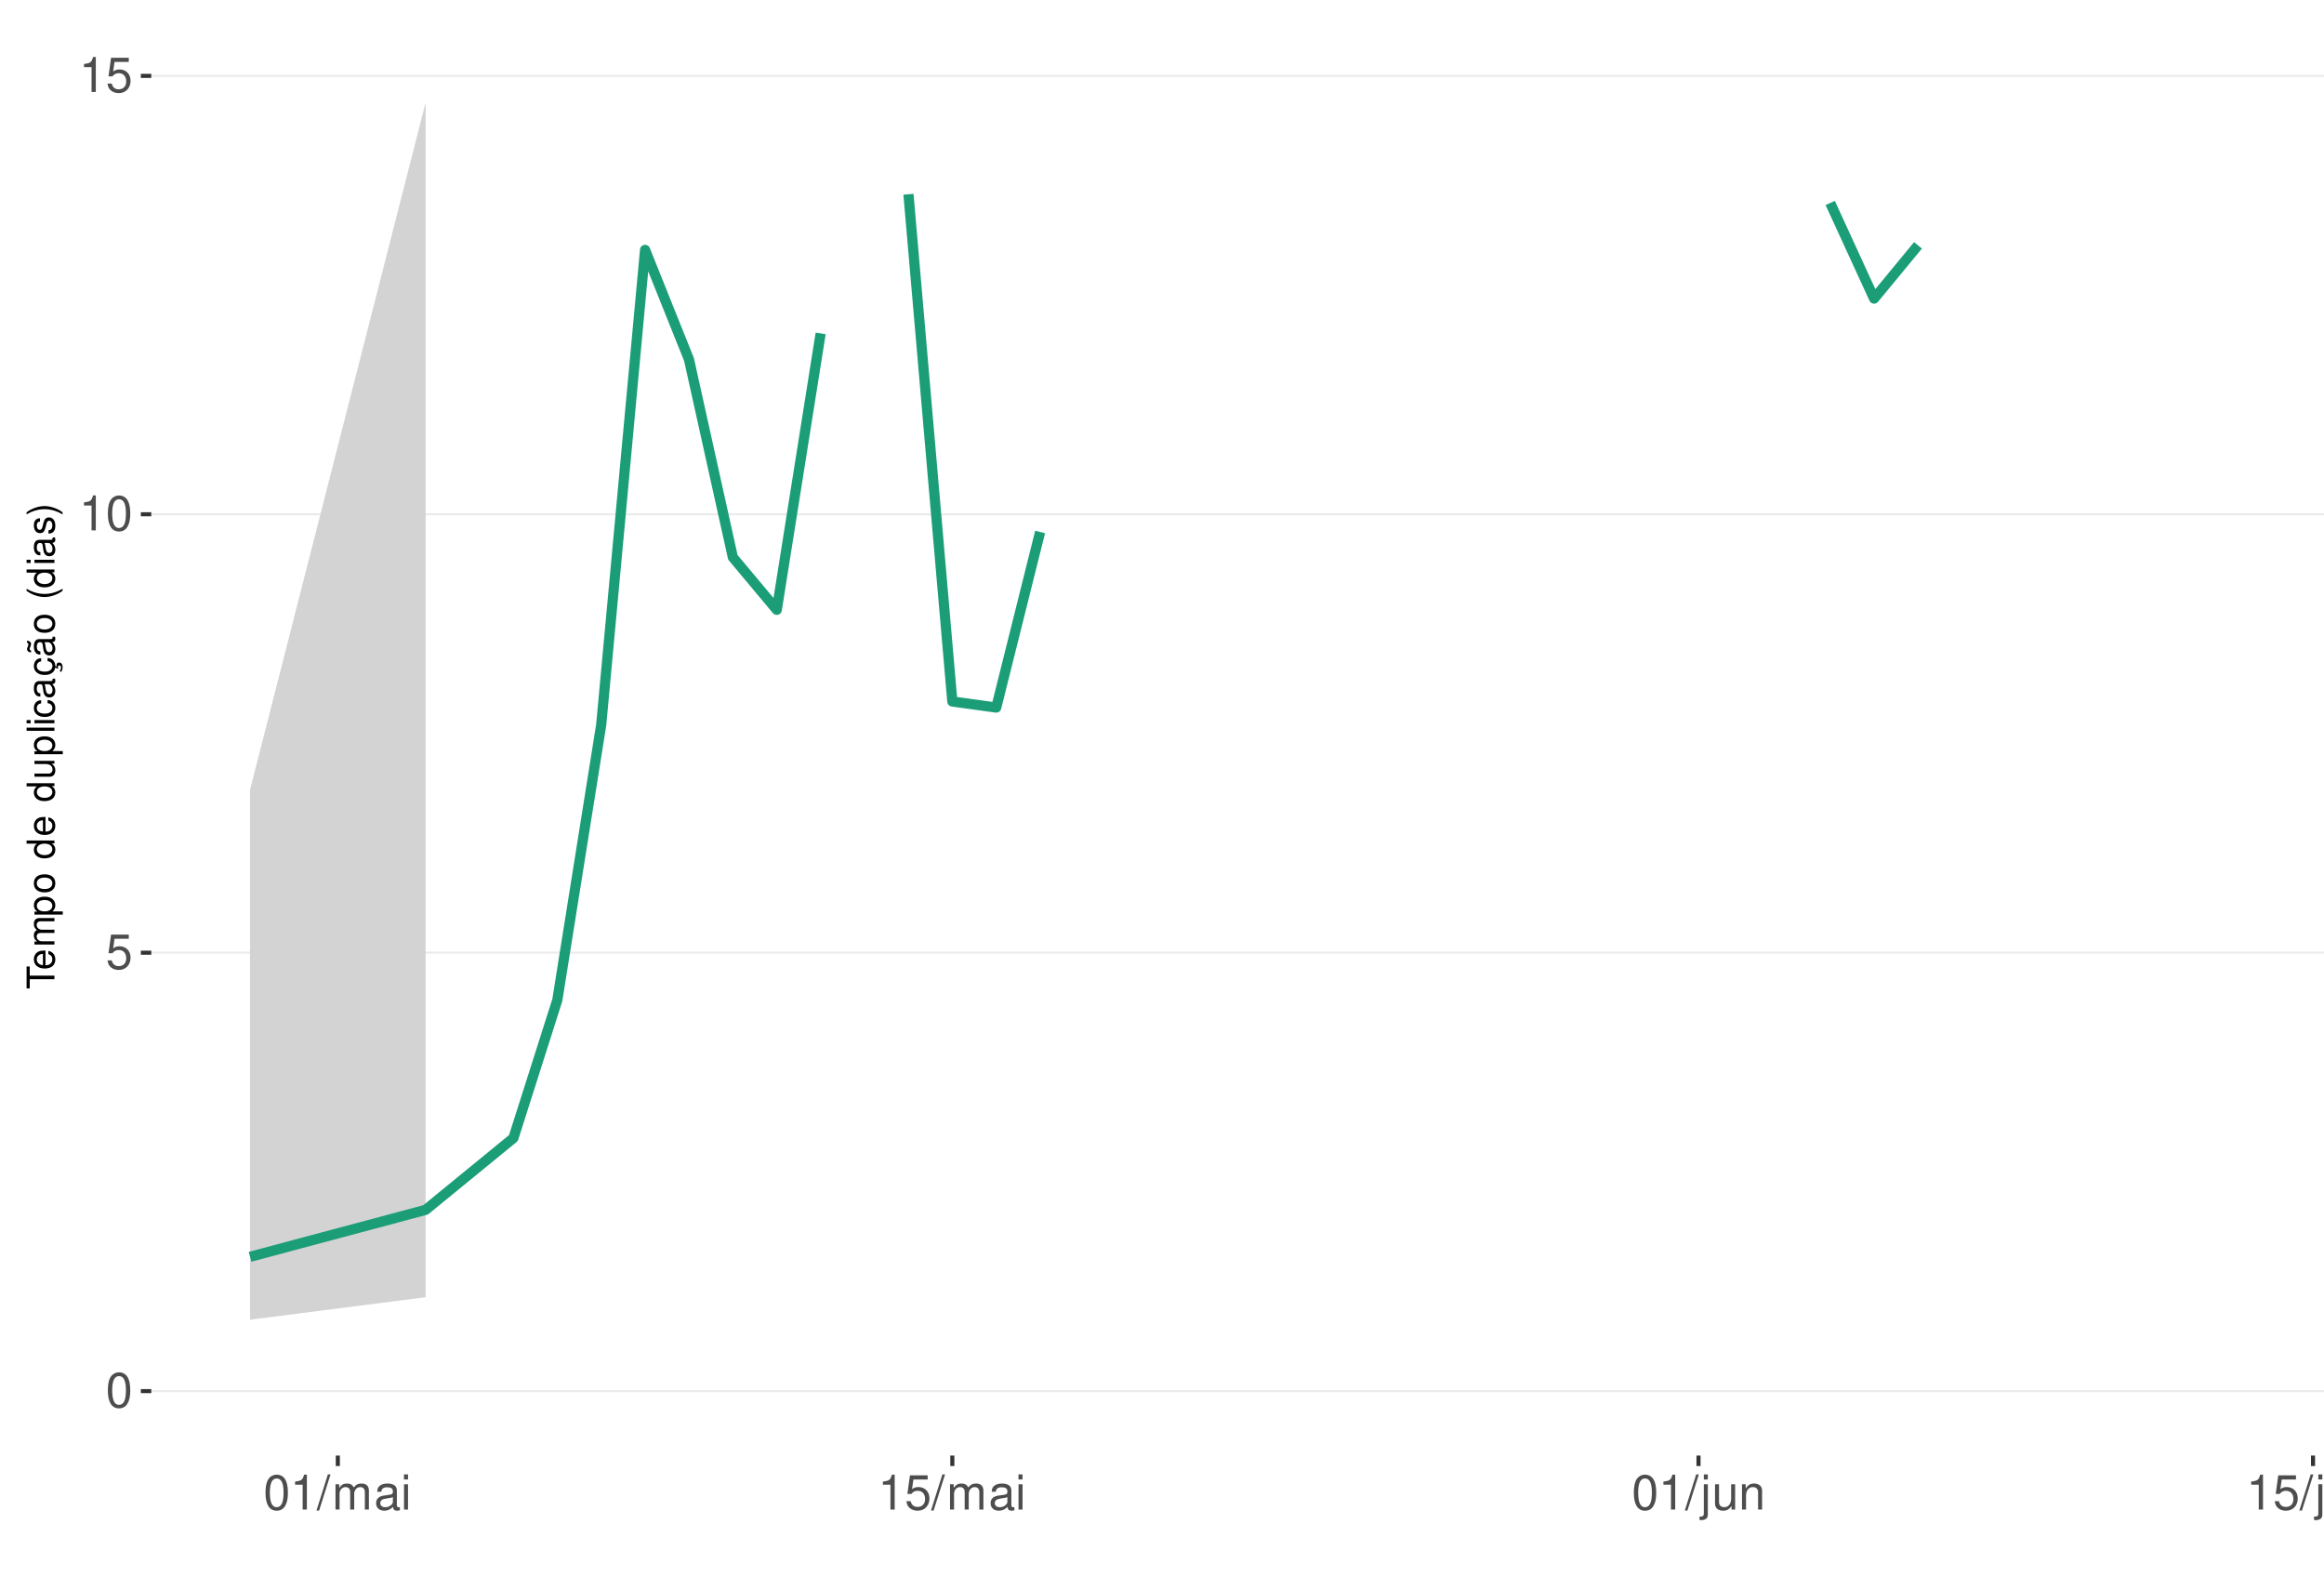
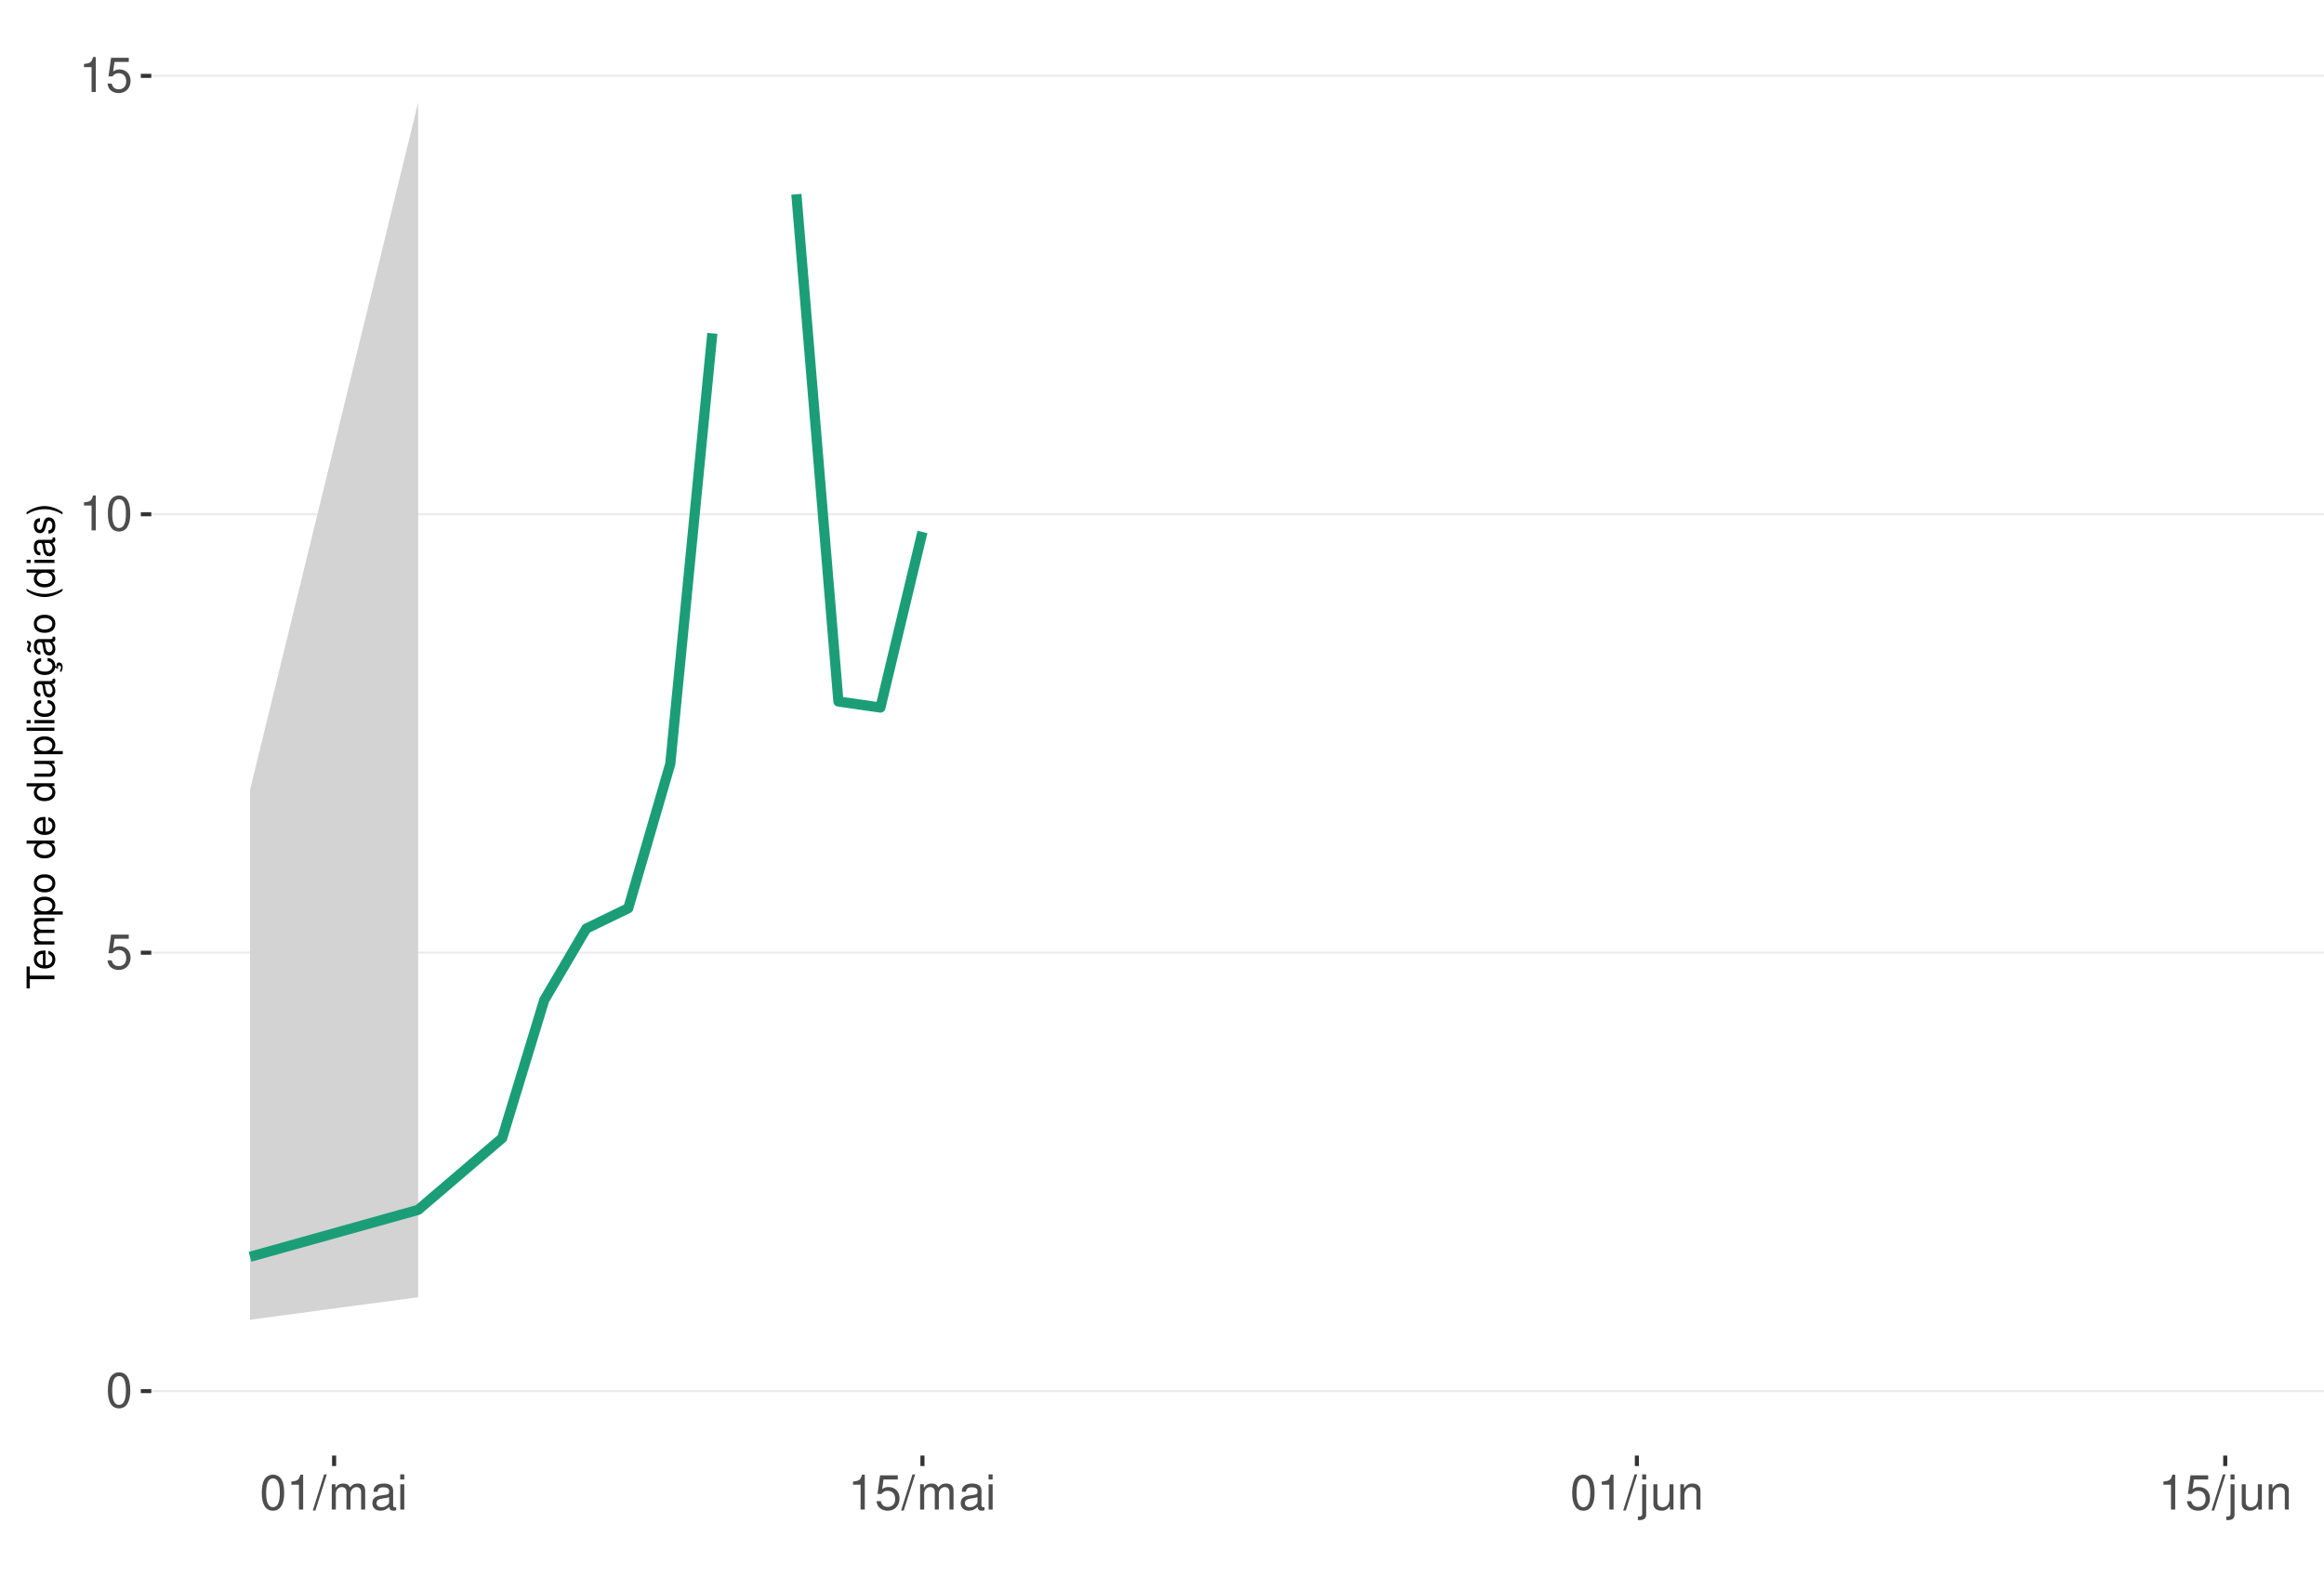
<svg xmlns="http://www.w3.org/2000/svg" xmlns:xlink="http://www.w3.org/1999/xlink" width="609pt" height="413pt" viewBox="0 0 609 413" version="1.1">
  <defs>
    <g>
      <symbol overflow="visible" id="glyph0-0">
        <path style="stroke:none;" d="" />
      </symbol>
      <symbol overflow="visible" id="glyph0-1">
        <path style="stroke:none;" d="M 3.484 -9.156 C 2.641 -9.156 1.891 -8.766 1.422 -8.156 C 0.828 -7.344 0.547 -6.125 0.547 -4.422 C 0.547 -1.344 1.562 0.297 3.484 0.297 C 5.375 0.297 6.422 -1.344 6.422 -4.359 C 6.422 -6.125 6.141 -7.312 5.547 -8.156 C 5.078 -8.781 4.328 -9.156 3.484 -9.156 Z M 3.484 -8.156 C 4.688 -8.156 5.281 -6.938 5.281 -4.453 C 5.281 -1.844 4.703 -0.625 3.453 -0.625 C 2.281 -0.625 1.688 -1.891 1.688 -4.422 C 1.688 -6.938 2.281 -8.156 3.484 -8.156 Z M 3.484 -8.156 " />
      </symbol>
      <symbol overflow="visible" id="glyph0-2">
        <path style="stroke:none;" d="M 6.031 -8.969 L 1.391 -8.969 L 0.719 -4.094 L 1.75 -4.094 C 2.266 -4.703 2.703 -4.922 3.406 -4.922 C 4.609 -4.922 5.359 -4.094 5.359 -2.766 C 5.359 -1.484 4.609 -0.703 3.391 -0.703 C 2.422 -0.703 1.828 -1.188 1.562 -2.203 L 0.438 -2.203 C 0.594 -1.469 0.719 -1.109 0.984 -0.781 C 1.5 -0.094 2.406 0.297 3.422 0.297 C 5.234 0.297 6.5 -1.031 6.5 -2.922 C 6.5 -4.703 5.312 -5.906 3.594 -5.906 C 2.969 -5.906 2.453 -5.75 1.938 -5.359 L 2.297 -7.875 L 6.031 -7.875 Z M 6.031 -8.969 " />
      </symbol>
      <symbol overflow="visible" id="glyph0-3">
        <path style="stroke:none;" d="M 3.281 -6.516 L 3.281 0 L 4.391 0 L 4.391 -9.156 L 3.656 -9.156 C 3.266 -7.75 3.016 -7.562 1.297 -7.328 L 1.297 -6.516 Z M 3.281 -6.516 " />
      </symbol>
      <symbol overflow="visible" id="glyph0-4">
        <path style="stroke:none;" d="M 2.891 -9.219 L -0.094 0.25 L 0.594 0.25 L 3.594 -9.219 Z M 2.891 -9.219 " />
      </symbol>
      <symbol overflow="visible" id="glyph0-5">
        <path style="stroke:none;" d="M 0.891 -6.625 L 0.891 0 L 1.953 0 L 1.953 -4.156 C 1.953 -5.125 2.641 -5.891 3.5 -5.891 C 4.297 -5.891 4.734 -5.422 4.734 -4.562 L 4.734 0 L 5.797 0 L 5.797 -4.156 C 5.797 -5.125 6.5 -5.891 7.359 -5.891 C 8.125 -5.891 8.578 -5.406 8.578 -4.562 L 8.578 0 L 9.641 0 L 9.641 -4.969 C 9.641 -6.156 8.953 -6.828 7.719 -6.828 C 6.828 -6.828 6.297 -6.562 5.688 -5.812 C 5.297 -6.516 4.766 -6.828 3.891 -6.828 C 3.016 -6.828 2.422 -6.5 1.859 -5.688 L 1.859 -6.625 Z M 0.891 -6.625 " />
      </symbol>
      <symbol overflow="visible" id="glyph0-6">
        <path style="stroke:none;" d="M 6.766 -0.625 C 6.656 -0.594 6.609 -0.594 6.547 -0.594 C 6.172 -0.594 5.969 -0.781 5.969 -1.109 L 5.969 -5.016 C 5.969 -6.188 5.109 -6.828 3.484 -6.828 C 2.5 -6.828 1.734 -6.547 1.281 -6.047 C 0.969 -5.703 0.844 -5.328 0.828 -4.672 L 1.891 -4.672 C 1.969 -5.484 2.453 -5.844 3.438 -5.844 C 4.406 -5.844 4.922 -5.5 4.922 -4.859 L 4.922 -4.578 C 4.906 -4.125 4.688 -3.969 3.828 -3.844 C 2.328 -3.656 2.094 -3.609 1.703 -3.438 C 0.922 -3.109 0.531 -2.531 0.531 -1.672 C 0.531 -0.469 1.359 0.297 2.703 0.297 C 3.547 0.297 4.219 0 4.969 -0.688 C 5.031 0 5.359 0.297 6.047 0.297 C 6.281 0.297 6.422 0.266 6.766 0.172 Z M 4.922 -2.094 C 4.922 -1.734 4.828 -1.516 4.5 -1.234 C 4.078 -0.828 3.562 -0.625 2.938 -0.625 C 2.109 -0.625 1.625 -1.031 1.625 -1.703 C 1.625 -2.391 2.094 -2.75 3.234 -2.906 C 4.359 -3.062 4.562 -3.109 4.922 -3.281 Z M 4.922 -2.094 " />
      </symbol>
      <symbol overflow="visible" id="glyph0-7">
        <path style="stroke:none;" d="M 1.891 -6.625 L 0.844 -6.625 L 0.844 0 L 1.891 0 Z M 1.891 -9.219 L 0.828 -9.219 L 0.828 -7.891 L 1.891 -7.891 Z M 1.891 -9.219 " />
      </symbol>
      <symbol overflow="visible" id="glyph0-8">
        <path style="stroke:none;" d="M 0.891 -6.625 L 0.891 0.969 C 0.891 1.625 0.688 1.828 0.031 1.828 C -0.047 1.828 -0.094 1.828 -0.234 1.828 L -0.234 2.719 C -0.094 2.75 -0.031 2.766 0.125 2.766 C 1.312 2.766 1.938 2.297 1.938 1.375 L 1.938 -6.625 Z M 1.938 -9.219 L 0.891 -9.219 L 0.891 -7.891 L 1.938 -7.891 Z M 1.938 -9.219 " />
      </symbol>
      <symbol overflow="visible" id="glyph0-9">
        <path style="stroke:none;" d="M 6.094 0 L 6.094 -6.625 L 5.047 -6.625 L 5.047 -2.875 C 5.047 -1.516 4.344 -0.625 3.234 -0.625 C 2.406 -0.625 1.875 -1.141 1.875 -1.938 L 1.875 -6.625 L 0.828 -6.625 L 0.828 -1.516 C 0.828 -0.422 1.641 0.297 2.938 0.297 C 3.906 0.297 4.531 -0.047 5.156 -0.922 L 5.156 0 Z M 6.094 0 " />
      </symbol>
      <symbol overflow="visible" id="glyph0-10">
        <path style="stroke:none;" d="M 0.891 -6.625 L 0.891 0 L 1.953 0 L 1.953 -3.656 C 1.953 -5.016 2.656 -5.891 3.75 -5.891 C 4.578 -5.891 5.109 -5.391 5.109 -4.594 L 5.109 0 L 6.156 0 L 6.156 -5.016 C 6.156 -6.109 5.344 -6.828 4.062 -6.828 C 3.078 -6.828 2.438 -6.438 1.859 -5.516 L 1.859 -6.625 Z M 0.891 -6.625 " />
      </symbol>
      <symbol overflow="visible" id="glyph1-0">
        <path style="stroke:none;" d="" />
      </symbol>
      <symbol overflow="visible" id="glyph1-1">
        <path style="stroke:none;" d="M -6.469 -3.547 L -6.469 -5.938 L -7.297 -5.938 L -7.297 -0.203 L -6.469 -0.203 L -6.469 -2.609 L 0 -2.609 L 0 -3.547 Z M -6.469 -3.547 " />
      </symbol>
      <symbol overflow="visible" id="glyph1-2">
        <path style="stroke:none;" d="M -2.344 -5.125 C -3.141 -5.125 -3.625 -5.062 -4.016 -4.922 C -4.875 -4.578 -5.391 -3.781 -5.391 -2.797 C -5.391 -1.344 -4.281 -0.406 -2.547 -0.406 C -0.812 -0.406 0.234 -1.297 0.234 -2.781 C 0.234 -3.984 -0.453 -4.812 -1.594 -5.016 L -1.594 -4.188 C -0.906 -3.953 -0.547 -3.484 -0.547 -2.812 C -0.547 -2.281 -0.781 -1.828 -1.219 -1.547 C -1.516 -1.344 -1.812 -1.281 -2.344 -1.266 Z M -3.016 -1.297 C -3.984 -1.359 -4.625 -1.953 -4.625 -2.797 C -4.625 -3.641 -3.953 -4.234 -3.016 -4.234 Z M -3.016 -1.297 " />
      </symbol>
      <symbol overflow="visible" id="glyph1-3">
        <path style="stroke:none;" d="M -5.234 -0.703 L 0 -0.703 L 0 -1.547 L -3.297 -1.547 C -4.047 -1.547 -4.656 -2.094 -4.656 -2.766 C -4.656 -3.391 -4.281 -3.734 -3.609 -3.734 L 0 -3.734 L 0 -4.578 L -3.297 -4.578 C -4.047 -4.578 -4.656 -5.125 -4.656 -5.812 C -4.656 -6.422 -4.266 -6.781 -3.609 -6.781 L 0 -6.781 L 0 -7.625 L -3.938 -7.625 C -4.875 -7.625 -5.391 -7.078 -5.391 -6.094 C -5.391 -5.406 -5.188 -4.984 -4.594 -4.484 C -5.156 -4.188 -5.391 -3.766 -5.391 -3.078 C -5.391 -2.375 -5.125 -1.906 -4.5 -1.469 L -5.234 -1.469 Z M -5.234 -0.703 " />
      </symbol>
      <symbol overflow="visible" id="glyph1-4">
        <path style="stroke:none;" d="M 2.188 -0.547 L 2.188 -1.375 L -0.547 -1.375 C -0.016 -1.812 0.234 -2.312 0.234 -2.984 C 0.234 -4.344 -0.859 -5.234 -2.531 -5.234 C -4.297 -5.234 -5.391 -4.375 -5.391 -2.984 C -5.391 -2.266 -5.062 -1.703 -4.453 -1.312 L -5.234 -1.312 L -5.234 -0.547 Z M -4.609 -2.844 C -4.609 -3.766 -3.797 -4.359 -2.547 -4.359 C -1.359 -4.359 -0.547 -3.75 -0.547 -2.844 C -0.547 -1.953 -1.344 -1.375 -2.578 -1.375 C -3.812 -1.375 -4.609 -1.953 -4.609 -2.844 Z M -4.609 -2.844 " />
      </symbol>
      <symbol overflow="visible" id="glyph1-5">
        <path style="stroke:none;" d="M -5.391 -2.719 C -5.391 -1.234 -4.344 -0.359 -2.578 -0.359 C -0.812 -0.359 0.234 -1.234 0.234 -2.734 C 0.234 -4.203 -0.812 -5.094 -2.547 -5.094 C -4.359 -5.094 -5.391 -4.234 -5.391 -2.719 Z M -4.625 -2.734 C -4.625 -3.672 -3.844 -4.234 -2.547 -4.234 C -1.312 -4.234 -0.547 -3.656 -0.547 -2.734 C -0.547 -1.797 -1.312 -1.234 -2.578 -1.234 C -3.844 -1.234 -4.625 -1.797 -4.625 -2.734 Z M -4.625 -2.734 " />
      </symbol>
      <symbol overflow="visible" id="glyph1-6">
        <path style="stroke:none;" d="" />
      </symbol>
      <symbol overflow="visible" id="glyph1-7">
        <path style="stroke:none;" d="M -7.297 -4.953 L -7.297 -4.125 L -4.578 -4.125 C -5.109 -3.766 -5.391 -3.203 -5.391 -2.516 C -5.391 -1.156 -4.297 -0.266 -2.625 -0.266 C -0.859 -0.266 0.234 -1.125 0.234 -2.547 C 0.234 -3.266 -0.047 -3.766 -0.688 -4.203 L 0 -4.203 L 0 -4.953 Z M -4.609 -2.656 C -4.609 -3.547 -3.812 -4.125 -2.562 -4.125 C -1.344 -4.125 -0.547 -3.547 -0.547 -2.656 C -0.547 -1.734 -1.359 -1.125 -2.578 -1.125 C -3.797 -1.125 -4.609 -1.734 -4.609 -2.656 Z M -4.609 -2.656 " />
      </symbol>
      <symbol overflow="visible" id="glyph1-8">
        <path style="stroke:none;" d="M 0 -4.812 L -5.234 -4.812 L -5.234 -3.984 L -2.266 -3.984 C -1.203 -3.984 -0.5 -3.438 -0.5 -2.562 C -0.5 -1.906 -0.906 -1.484 -1.531 -1.484 L -5.234 -1.484 L -5.234 -0.656 L -1.203 -0.656 C -0.328 -0.656 0.234 -1.297 0.234 -2.312 C 0.234 -3.094 -0.047 -3.578 -0.734 -4.062 L 0 -4.062 Z M 0 -4.812 " />
      </symbol>
      <symbol overflow="visible" id="glyph1-9">
        <path style="stroke:none;" d="M -7.297 -1.516 L -7.297 -0.688 L 0 -0.688 L 0 -1.516 Z M -7.297 -1.516 " />
      </symbol>
      <symbol overflow="visible" id="glyph1-10">
        <path style="stroke:none;" d="M -5.234 -1.5 L -5.234 -0.672 L 0 -0.672 L 0 -1.5 Z M -7.297 -1.5 L -7.297 -0.656 L -6.234 -0.656 L -6.234 -1.5 Z M -7.297 -1.5 " />
      </symbol>
      <symbol overflow="visible" id="glyph1-11">
        <path style="stroke:none;" d="M -3.484 -4.703 C -3.984 -4.672 -4.312 -4.562 -4.609 -4.359 C -5.094 -4 -5.391 -3.375 -5.391 -2.641 C -5.391 -1.219 -4.266 -0.312 -2.531 -0.312 C -0.844 -0.312 0.234 -1.203 0.234 -2.625 C 0.234 -3.875 -0.516 -4.672 -1.797 -4.766 L -1.797 -3.938 C -0.953 -3.797 -0.547 -3.359 -0.547 -2.656 C -0.547 -1.734 -1.297 -1.188 -2.531 -1.188 C -3.844 -1.188 -4.625 -1.719 -4.625 -2.625 C -4.625 -3.328 -4.203 -3.766 -3.484 -3.875 Z M -3.484 -4.703 " />
      </symbol>
      <symbol overflow="visible" id="glyph1-12">
        <path style="stroke:none;" d="M -0.484 -5.344 C -0.469 -5.266 -0.469 -5.219 -0.469 -5.172 C -0.469 -4.875 -0.625 -4.719 -0.875 -4.719 L -3.953 -4.719 C -4.891 -4.719 -5.391 -4.047 -5.391 -2.75 C -5.391 -1.984 -5.172 -1.375 -4.781 -1.016 C -4.516 -0.766 -4.203 -0.672 -3.688 -0.656 L -3.688 -1.484 C -4.328 -1.562 -4.625 -1.938 -4.625 -2.719 C -4.625 -3.484 -4.344 -3.891 -3.844 -3.891 L -3.625 -3.891 C -3.266 -3.875 -3.125 -3.703 -3.047 -3.016 C -2.891 -1.844 -2.844 -1.656 -2.719 -1.344 C -2.453 -0.734 -2 -0.422 -1.312 -0.422 C -0.375 -0.422 0.234 -1.078 0.234 -2.141 C 0.234 -2.797 0 -3.328 -0.547 -3.922 C 0 -3.984 0.234 -4.234 0.234 -4.781 C 0.234 -4.953 0.203 -5.062 0.141 -5.344 Z M -1.656 -3.891 C -1.375 -3.891 -1.203 -3.812 -0.969 -3.562 C -0.656 -3.219 -0.5 -2.812 -0.5 -2.312 C -0.5 -1.672 -0.812 -1.297 -1.344 -1.297 C -1.891 -1.297 -2.172 -1.656 -2.297 -2.547 C -2.422 -3.438 -2.453 -3.609 -2.594 -3.891 Z M -1.656 -3.891 " />
      </symbol>
      <symbol overflow="visible" id="glyph1-13">
        <path style="stroke:none;" d="M 0.234 -2.641 C 0.234 -3.875 -0.547 -4.703 -1.797 -4.766 L -1.797 -3.938 C -0.953 -3.797 -0.531 -3.359 -0.531 -2.656 C -0.531 -1.734 -1.281 -1.188 -2.516 -1.188 C -3.844 -1.188 -4.625 -1.719 -4.625 -2.625 C -4.625 -3.328 -4.203 -3.766 -3.484 -3.875 L -3.484 -4.703 C -3.984 -4.672 -4.312 -4.562 -4.609 -4.359 C -5.094 -4 -5.391 -3.375 -5.391 -2.641 C -5.391 -1.219 -4.266 -0.312 -2.531 -0.312 C -1.469 -0.312 -0.625 -0.672 -0.156 -1.312 C 0.047 -1.594 0.125 -1.812 0.203 -2.25 L 0.922 -1.938 L 0.984 -2.062 C 0.938 -2.188 0.906 -2.25 0.906 -2.375 C 0.906 -2.656 1.047 -2.828 1.281 -2.828 C 1.547 -2.828 1.734 -2.594 1.734 -2.297 C 1.734 -2.031 1.672 -1.844 1.438 -1.406 L 1.406 -1.312 L 1.812 -1.094 C 2.078 -1.75 2.141 -1.953 2.141 -2.344 C 2.141 -3.109 1.781 -3.578 1.203 -3.578 C 0.781 -3.578 0.547 -3.297 0.547 -2.797 C 0.547 -2.703 0.547 -2.641 0.562 -2.516 Z M 0.234 -2.641 " />
      </symbol>
      <symbol overflow="visible" id="glyph1-14">
        <path style="stroke:none;" d="M -0.484 -5.344 C -0.469 -5.266 -0.469 -5.219 -0.469 -5.172 C -0.469 -4.875 -0.625 -4.719 -0.875 -4.719 L -3.953 -4.719 C -4.891 -4.719 -5.391 -4.047 -5.391 -2.75 C -5.391 -1.984 -5.172 -1.375 -4.781 -1.016 C -4.516 -0.766 -4.203 -0.672 -3.688 -0.656 L -3.688 -1.484 C -4.328 -1.562 -4.625 -1.938 -4.625 -2.719 C -4.625 -3.484 -4.344 -3.891 -3.844 -3.891 L -3.625 -3.891 C -3.266 -3.875 -3.125 -3.703 -3.047 -3.016 C -2.891 -1.844 -2.844 -1.656 -2.719 -1.344 C -2.453 -0.734 -2 -0.422 -1.312 -0.422 C -0.375 -0.422 0.234 -1.078 0.234 -2.141 C 0.234 -2.797 0 -3.328 -0.547 -3.922 C 0 -3.984 0.234 -4.234 0.234 -4.781 C 0.234 -4.953 0.203 -5.062 0.141 -5.344 Z M -1.656 -3.891 C -1.375 -3.891 -1.203 -3.812 -0.969 -3.562 C -0.656 -3.219 -0.5 -2.812 -0.5 -2.312 C -0.5 -1.672 -0.812 -1.297 -1.344 -1.297 C -1.891 -1.297 -2.172 -1.656 -2.297 -2.547 C -2.422 -3.438 -2.453 -3.609 -2.594 -3.891 Z M -7.172 -3.75 C -6.922 -3.672 -6.812 -3.547 -6.812 -3.375 C -6.812 -3.25 -6.875 -2.984 -6.984 -2.734 C -7.156 -2.312 -7.172 -2.25 -7.172 -2.047 C -7.172 -1.594 -6.797 -1.297 -6.141 -1.188 L -6.141 -1.766 C -6.375 -1.812 -6.5 -1.938 -6.5 -2.094 C -6.5 -2.203 -6.469 -2.344 -6.375 -2.578 C -6.156 -3.156 -6.125 -3.234 -6.125 -3.438 C -6.125 -3.922 -6.484 -4.219 -7.172 -4.312 Z M -7.172 -3.75 " />
      </symbol>
      <symbol overflow="visible" id="glyph1-15">
        <path style="stroke:none;" d="M -7.297 -2.359 C -5.984 -1.359 -4.156 -0.734 -2.594 -0.734 C -1.016 -0.734 0.812 -1.359 2.125 -2.359 L 2.125 -2.906 C 0.688 -2.031 -0.984 -1.547 -2.594 -1.547 C -4.188 -1.547 -5.875 -2.031 -7.297 -2.906 Z M -7.297 -2.359 " />
      </symbol>
      <symbol overflow="visible" id="glyph1-16">
        <path style="stroke:none;" d="M -3.781 -4.375 C -4.812 -4.375 -5.391 -3.688 -5.391 -2.484 C -5.391 -1.266 -4.766 -0.469 -3.797 -0.469 C -2.969 -0.469 -2.578 -0.891 -2.281 -2.125 L -2.094 -2.906 C -1.953 -3.484 -1.734 -3.719 -1.375 -3.719 C -0.875 -3.719 -0.547 -3.234 -0.547 -2.5 C -0.547 -2.047 -0.672 -1.672 -0.891 -1.453 C -1.047 -1.328 -1.188 -1.266 -1.562 -1.219 L -1.562 -0.344 C -0.344 -0.375 0.234 -1.062 0.234 -2.438 C 0.234 -3.75 -0.422 -4.594 -1.438 -4.594 C -2.203 -4.594 -2.641 -4.156 -2.891 -3.109 L -3.078 -2.312 C -3.234 -1.625 -3.453 -1.344 -3.828 -1.344 C -4.312 -1.344 -4.625 -1.766 -4.625 -2.453 C -4.625 -3.125 -4.328 -3.484 -3.781 -3.5 Z M -3.781 -4.375 " />
      </symbol>
      <symbol overflow="visible" id="glyph1-17">
        <path style="stroke:none;" d="M 2.125 -0.938 C 0.812 -1.938 -1.016 -2.562 -2.578 -2.562 C -4.156 -2.562 -5.984 -1.938 -7.297 -0.938 L -7.297 -0.375 C -5.859 -1.266 -4.188 -1.75 -2.578 -1.75 C -0.984 -1.75 0.703 -1.266 2.125 -0.375 Z M 2.125 -0.938 " />
      </symbol>
    </g>
    <clipPath id="clip1">
      <path d="M 39.645 9.961 L 609 9.961 L 609 381.328 L 39.645 381.328 Z M 39.645 9.961 " />
    </clipPath>
    <clipPath id="clip2">
      <path d="M 39.645 364 L 609 364 L 609 365 L 39.645 365 Z M 39.645 364 " />
    </clipPath>
    <clipPath id="clip3">
      <path d="M 39.645 249 L 609 249 L 609 250 L 39.645 250 Z M 39.645 249 " />
    </clipPath>
    <clipPath id="clip4">
      <path d="M 39.645 134 L 609 134 L 609 135 L 39.645 135 Z M 39.645 134 " />
    </clipPath>
    <clipPath id="clip5">
      <path d="M 39.645 19 L 609 19 L 609 21 L 39.645 21 Z M 39.645 19 " />
    </clipPath>
  </defs>
  <g id="surface271">
    <rect x="0" y="0" width="609" height="413" style="fill:rgb(100%,100%,100%);fill-opacity:1;stroke:none;" />
    <rect x="0" y="0" width="609" height="413" style="fill:rgb(100%,100%,100%);fill-opacity:1;stroke:none;" />
    <path style="fill:none;stroke-width:1.067;stroke-linecap:round;stroke-linejoin:round;stroke:rgb(100%,100%,100%);stroke-opacity:1;stroke-miterlimit:10;" d="M 0 413 L 609 413 L 609 0 L 0 0 Z M 0 413 " />
    <g clip-path="url(#clip1)" clip-rule="nonzero">
      <path style=" stroke:none;fill-rule:nonzero;fill:rgb(100%,100%,100%);fill-opacity:1;" d="M 39.645 381.328 L 609 381.328 L 609 9.961 L 39.645 9.961 Z M 39.645 381.328 " />
    </g>
    <g clip-path="url(#clip2)" clip-rule="nonzero">
      <path style="fill:none;stroke-width:0.533;stroke-linecap:butt;stroke-linejoin:round;stroke:rgb(92.157%,92.157%,92.157%);stroke-opacity:1;stroke-miterlimit:10;" d="M 39.645 364.449 L 609 364.449 " />
    </g>
    <g clip-path="url(#clip3)" clip-rule="nonzero">
      <path style="fill:none;stroke-width:0.533;stroke-linecap:butt;stroke-linejoin:round;stroke:rgb(92.157%,92.157%,92.157%);stroke-opacity:1;stroke-miterlimit:10;" d="M 39.645 249.59 L 609 249.59 " />
    </g>
    <g clip-path="url(#clip4)" clip-rule="nonzero">
      <path style="fill:none;stroke-width:0.533;stroke-linecap:butt;stroke-linejoin:round;stroke:rgb(92.157%,92.157%,92.157%);stroke-opacity:1;stroke-miterlimit:10;" d="M 39.645 134.73 L 609 134.73 " />
    </g>
    <g clip-path="url(#clip5)" clip-rule="nonzero">
      <path style="fill:none;stroke-width:0.533;stroke-linecap:butt;stroke-linejoin:round;stroke:rgb(92.157%,92.157%,92.157%);stroke-opacity:1;stroke-miterlimit:10;" d="M 39.645 19.875 L 609 19.875 " />
    </g>
-     <path style=" stroke:none;fill-rule:nonzero;fill:rgb(82.745%,82.745%,82.745%);fill-opacity:1;" d="M 65.523 206.906 L 111.535 26.844 L 111.535 339.855 L 65.523 345.738 Z M 65.523 206.906 " />
-     <path style="fill:none;stroke-width:2.667;stroke-linecap:butt;stroke-linejoin:round;stroke:rgb(10.588%,61.961%,46.667%);stroke-opacity:1;stroke-miterlimit:10;" d="M 65.523 329.258 L 111.535 316.961 L 134.539 298.152 L 146.039 262.02 L 157.543 189.926 L 169.043 65.469 L 180.547 94.168 L 192.047 146.012 L 203.551 159.758 L 215.051 87.336 " />
-     <path style="fill:none;stroke-width:2.667;stroke-linecap:butt;stroke-linejoin:round;stroke:rgb(10.588%,61.961%,46.667%);stroke-opacity:1;stroke-miterlimit:10;" d="M 238.059 50.895 L 249.559 183.781 L 261.062 185.363 L 272.562 139.363 " />
-     <path style="fill:none;stroke-width:2.667;stroke-linecap:butt;stroke-linejoin:round;stroke:rgb(10.588%,61.961%,46.667%);stroke-opacity:1;stroke-miterlimit:10;" d="M 479.602 53.172 L 491.102 78.223 L 502.605 64.273 " />
+     <path style=" stroke:none;fill-rule:nonzero;fill:rgb(82.745%,82.745%,82.745%);fill-opacity:1;" d="M 65.523 206.906 L 109.574 26.844 L 109.574 339.855 L 65.523 345.738 Z M 65.523 206.906 " />
+     <path style="fill:none;stroke-width:2.667;stroke-linecap:butt;stroke-linejoin:round;stroke:rgb(10.588%,61.961%,46.667%);stroke-opacity:1;stroke-miterlimit:10;" d="M 65.523 329.258 L 109.574 316.961 L 131.602 298.152 L 142.613 262.02 L 153.625 243.277 L 164.641 237.934 L 175.652 200.098 L 186.664 87.336 " />
+     <path style="fill:none;stroke-width:2.667;stroke-linecap:butt;stroke-linejoin:round;stroke:rgb(10.588%,61.961%,46.667%);stroke-opacity:1;stroke-miterlimit:10;" d="M 208.691 50.895 L 219.703 183.781 L 230.715 185.363 L 241.727 139.363 " />
    <g style="fill:rgb(30.196%,30.196%,30.196%);fill-opacity:1;">
      <use xlink:href="#glyph0-1" x="27.715" y="368.671" />
    </g>
    <g style="fill:rgb(30.196%,30.196%,30.196%);fill-opacity:1;">
      <use xlink:href="#glyph0-2" x="27.715" y="253.812" />
    </g>
    <g style="fill:rgb(30.196%,30.196%,30.196%);fill-opacity:1;">
      <use xlink:href="#glyph0-3" x="20.715" y="138.952" />
      <use xlink:href="#glyph0-1" x="27.715" y="138.952" />
    </g>
    <g style="fill:rgb(30.196%,30.196%,30.196%);fill-opacity:1;">
      <use xlink:href="#glyph0-3" x="20.715" y="24.097" />
      <use xlink:href="#glyph0-2" x="27.715" y="24.097" />
    </g>
    <path style="fill:none;stroke-width:1.067;stroke-linecap:butt;stroke-linejoin:round;stroke:rgb(20%,20%,20%);stroke-opacity:1;stroke-miterlimit:10;" d="M 36.906 364.449 L 39.645 364.449 " />
    <path style="fill:none;stroke-width:1.067;stroke-linecap:butt;stroke-linejoin:round;stroke:rgb(20%,20%,20%);stroke-opacity:1;stroke-miterlimit:10;" d="M 36.906 249.59 L 39.645 249.59 " />
    <path style="fill:none;stroke-width:1.067;stroke-linecap:butt;stroke-linejoin:round;stroke:rgb(20%,20%,20%);stroke-opacity:1;stroke-miterlimit:10;" d="M 36.906 134.73 L 39.645 134.73 " />
    <path style="fill:none;stroke-width:1.067;stroke-linecap:butt;stroke-linejoin:round;stroke:rgb(20%,20%,20%);stroke-opacity:1;stroke-miterlimit:10;" d="M 36.906 19.875 L 39.645 19.875 " />
-     <path style="fill:none;stroke-width:1.067;stroke-linecap:butt;stroke-linejoin:round;stroke:rgb(20%,20%,20%);stroke-opacity:1;stroke-miterlimit:10;" d="M 88.527 384.07 L 88.527 381.328 " />
-     <path style="fill:none;stroke-width:1.067;stroke-linecap:butt;stroke-linejoin:round;stroke:rgb(20%,20%,20%);stroke-opacity:1;stroke-miterlimit:10;" d="M 249.559 384.07 L 249.559 381.328 " />
-     <path style="fill:none;stroke-width:1.067;stroke-linecap:butt;stroke-linejoin:round;stroke:rgb(20%,20%,20%);stroke-opacity:1;stroke-miterlimit:10;" d="M 445.094 384.07 L 445.094 381.328 " />
-     <path style="fill:none;stroke-width:1.067;stroke-linecap:butt;stroke-linejoin:round;stroke:rgb(20%,20%,20%);stroke-opacity:1;stroke-miterlimit:10;" d="M 606.125 384.07 L 606.125 381.328 " />
-     <g style="fill:rgb(30.196%,30.196%,30.196%);fill-opacity:1;">
-       <use xlink:href="#glyph0-1" x="69.027" y="395.483" />
-       <use xlink:href="#glyph0-3" x="76.027" y="395.483" />
-       <use xlink:href="#glyph0-4" x="83.027" y="395.483" />
-       <use xlink:href="#glyph0-5" x="87.027" y="395.483" />
-       <use xlink:href="#glyph0-6" x="98.027" y="395.483" />
-       <use xlink:href="#glyph0-7" x="105.027" y="395.483" />
-     </g>
-     <g style="fill:rgb(30.196%,30.196%,30.196%);fill-opacity:1;">
-       <use xlink:href="#glyph0-3" x="230.059" y="395.483" />
-       <use xlink:href="#glyph0-2" x="237.059" y="395.483" />
-       <use xlink:href="#glyph0-4" x="244.059" y="395.483" />
-       <use xlink:href="#glyph0-5" x="248.059" y="395.483" />
-       <use xlink:href="#glyph0-6" x="259.059" y="395.483" />
-       <use xlink:href="#glyph0-7" x="266.059" y="395.483" />
-     </g>
-     <g style="fill:rgb(30.196%,30.196%,30.196%);fill-opacity:1;">
-       <use xlink:href="#glyph0-1" x="427.594" y="395.483" />
-       <use xlink:href="#glyph0-3" x="434.594" y="395.483" />
-       <use xlink:href="#glyph0-4" x="441.594" y="395.483" />
-       <use xlink:href="#glyph0-8" x="445.594" y="395.483" />
-       <use xlink:href="#glyph0-9" x="448.594" y="395.483" />
-       <use xlink:href="#glyph0-10" x="455.594" y="395.483" />
-     </g>
-     <g style="fill:rgb(30.196%,30.196%,30.196%);fill-opacity:1;">
-       <use xlink:href="#glyph0-3" x="588.625" y="395.483" />
-       <use xlink:href="#glyph0-2" x="595.625" y="395.483" />
-       <use xlink:href="#glyph0-4" x="602.625" y="395.483" />
-       <use xlink:href="#glyph0-8" x="606.625" y="395.483" />
-       <use xlink:href="#glyph0-9" x="609.625" y="395.483" />
-       <use xlink:href="#glyph0-10" x="616.625" y="395.483" />
+     <path style="fill:none;stroke-width:1.067;stroke-linecap:butt;stroke-linejoin:round;stroke:rgb(20%,20%,20%);stroke-opacity:1;stroke-miterlimit:10;" d="M 87.551 384.07 L 87.551 381.328 " />
+     <path style="fill:none;stroke-width:1.067;stroke-linecap:butt;stroke-linejoin:round;stroke:rgb(20%,20%,20%);stroke-opacity:1;stroke-miterlimit:10;" d="M 241.727 384.07 L 241.727 381.328 " />
+     <path style="fill:none;stroke-width:1.067;stroke-linecap:butt;stroke-linejoin:round;stroke:rgb(20%,20%,20%);stroke-opacity:1;stroke-miterlimit:10;" d="M 428.941 384.07 L 428.941 381.328 " />
+     <path style="fill:none;stroke-width:1.067;stroke-linecap:butt;stroke-linejoin:round;stroke:rgb(20%,20%,20%);stroke-opacity:1;stroke-miterlimit:10;" d="M 583.121 384.07 L 583.121 381.328 " />
+     <g style="fill:rgb(30.196%,30.196%,30.196%);fill-opacity:1;">
+       <use xlink:href="#glyph0-1" x="68.051" y="395.483" />
+       <use xlink:href="#glyph0-3" x="75.051" y="395.483" />
+       <use xlink:href="#glyph0-4" x="82.051" y="395.483" />
+       <use xlink:href="#glyph0-5" x="86.051" y="395.483" />
+       <use xlink:href="#glyph0-6" x="97.051" y="395.483" />
+       <use xlink:href="#glyph0-7" x="104.051" y="395.483" />
+     </g>
+     <g style="fill:rgb(30.196%,30.196%,30.196%);fill-opacity:1;">
+       <use xlink:href="#glyph0-3" x="222.227" y="395.483" />
+       <use xlink:href="#glyph0-2" x="229.227" y="395.483" />
+       <use xlink:href="#glyph0-4" x="236.227" y="395.483" />
+       <use xlink:href="#glyph0-5" x="240.227" y="395.483" />
+       <use xlink:href="#glyph0-6" x="251.227" y="395.483" />
+       <use xlink:href="#glyph0-7" x="258.227" y="395.483" />
+     </g>
+     <g style="fill:rgb(30.196%,30.196%,30.196%);fill-opacity:1;">
+       <use xlink:href="#glyph0-1" x="411.441" y="395.483" />
+       <use xlink:href="#glyph0-3" x="418.441" y="395.483" />
+       <use xlink:href="#glyph0-4" x="425.441" y="395.483" />
+       <use xlink:href="#glyph0-8" x="429.441" y="395.483" />
+       <use xlink:href="#glyph0-9" x="432.441" y="395.483" />
+       <use xlink:href="#glyph0-10" x="439.441" y="395.483" />
+     </g>
+     <g style="fill:rgb(30.196%,30.196%,30.196%);fill-opacity:1;">
+       <use xlink:href="#glyph0-3" x="565.621" y="395.483" />
+       <use xlink:href="#glyph0-2" x="572.621" y="395.483" />
+       <use xlink:href="#glyph0-4" x="579.621" y="395.483" />
+       <use xlink:href="#glyph0-8" x="583.621" y="395.483" />
+       <use xlink:href="#glyph0-9" x="586.621" y="395.483" />
+       <use xlink:href="#glyph0-10" x="593.621" y="395.483" />
    </g>
    <g style="fill:rgb(0%,0%,0%);fill-opacity:1;">
      <use xlink:href="#glyph1-1" x="14.263" y="259.145" />
      <use xlink:href="#glyph1-2" x="14.263" y="254.145" />
      <use xlink:href="#glyph1-3" x="14.263" y="248.145" />
      <use xlink:href="#glyph1-4" x="14.263" y="240.145" />
      <use xlink:href="#glyph1-5" x="14.263" y="234.145" />
      <use xlink:href="#glyph1-6" x="14.263" y="228.145" />
      <use xlink:href="#glyph1-7" x="14.263" y="225.145" />
      <use xlink:href="#glyph1-2" x="14.263" y="219.145" />
      <use xlink:href="#glyph1-6" x="14.263" y="213.145" />
      <use xlink:href="#glyph1-7" x="14.263" y="210.145" />
      <use xlink:href="#glyph1-8" x="14.263" y="204.145" />
      <use xlink:href="#glyph1-4" x="14.263" y="198.145" />
      <use xlink:href="#glyph1-9" x="14.263" y="192.145" />
      <use xlink:href="#glyph1-10" x="14.263" y="190.145" />
      <use xlink:href="#glyph1-11" x="14.263" y="188.145" />
      <use xlink:href="#glyph1-12" x="14.263" y="183.145" />
      <use xlink:href="#glyph1-13" x="14.263" y="177.145" />
      <use xlink:href="#glyph1-14" x="14.263" y="172.145" />
      <use xlink:href="#glyph1-5" x="14.263" y="166.145" />
      <use xlink:href="#glyph1-6" x="14.263" y="160.145" />
      <use xlink:href="#glyph1-15" x="14.263" y="157.145" />
      <use xlink:href="#glyph1-7" x="14.263" y="154.145" />
      <use xlink:href="#glyph1-10" x="14.263" y="148.145" />
      <use xlink:href="#glyph1-12" x="14.263" y="146.145" />
      <use xlink:href="#glyph1-16" x="14.263" y="140.145" />
      <use xlink:href="#glyph1-17" x="14.263" y="135.145" />
    </g>
  </g>
</svg>
